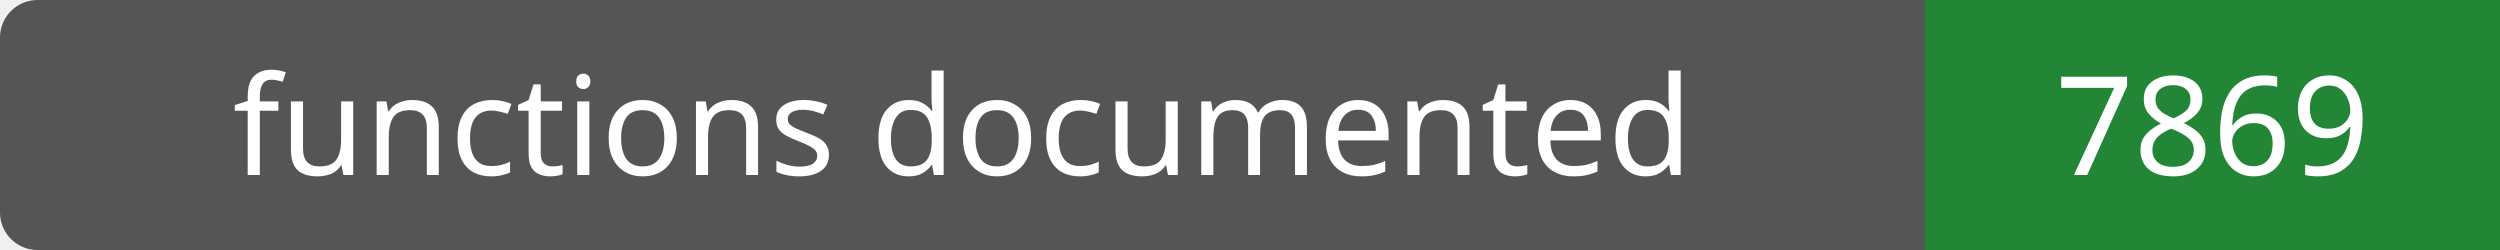
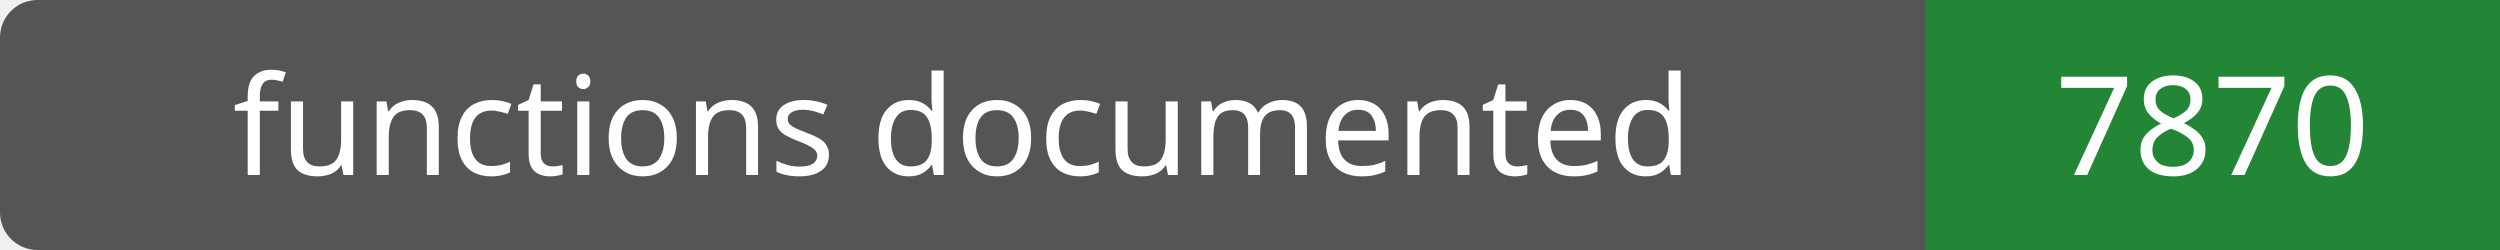
- <svg xmlns="http://www.w3.org/2000/svg" width="200" height="20" role="img" aria-label="functions documented: 7869">
+ <svg xmlns="http://www.w3.org/2000/svg" width="200" height="20" role="img" aria-label="functions documented: 7870">
  <rect width="200" height="20" rx="3" fill="#555" />
  <path fill="#238636" d="M154 0h46v20H154z" />
  <g fill="#fff" text-anchor="middle" font-family="Verdana,sans-serif" font-size="11">
    <text x="77.0" y="14">functions documented</text>
-     <text x="177.0" y="14">7869</text>
+     <text x="177.0" y="14">7870</text>
  </g>
</svg>
